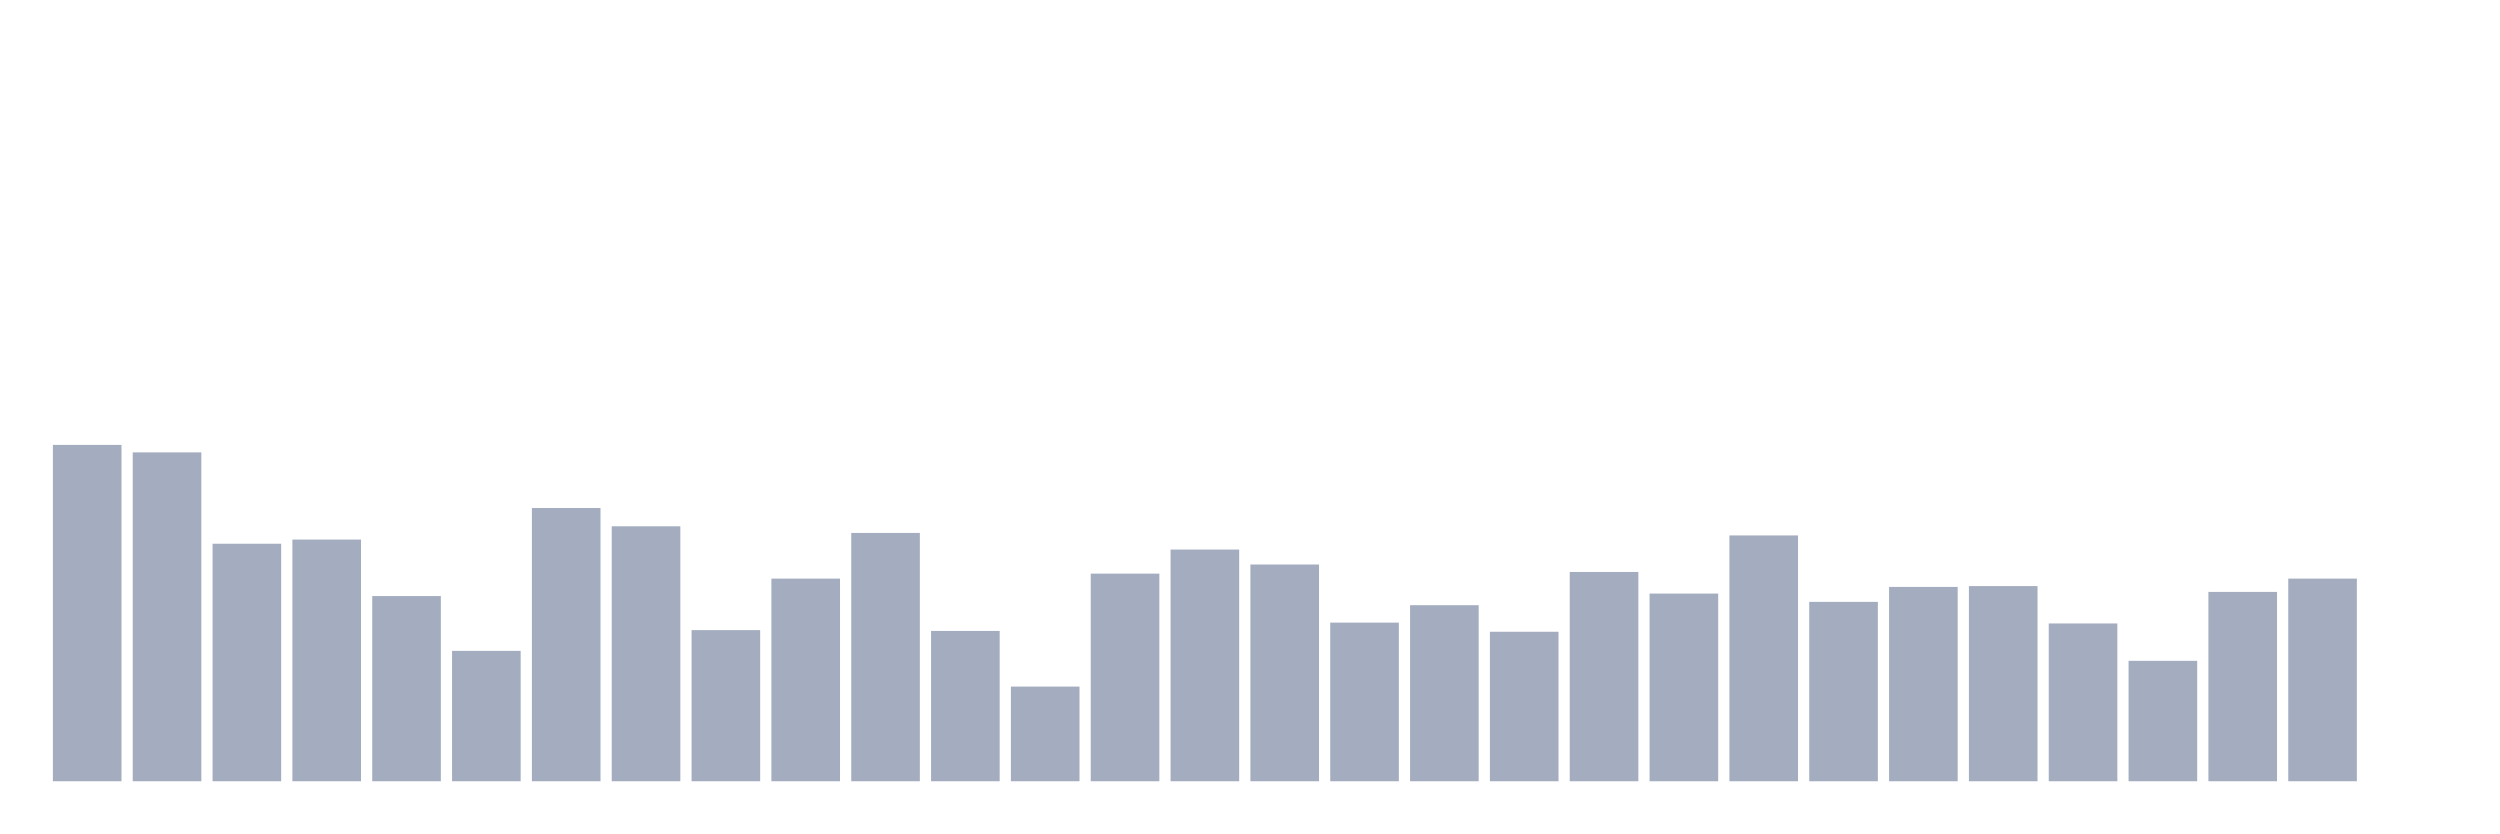
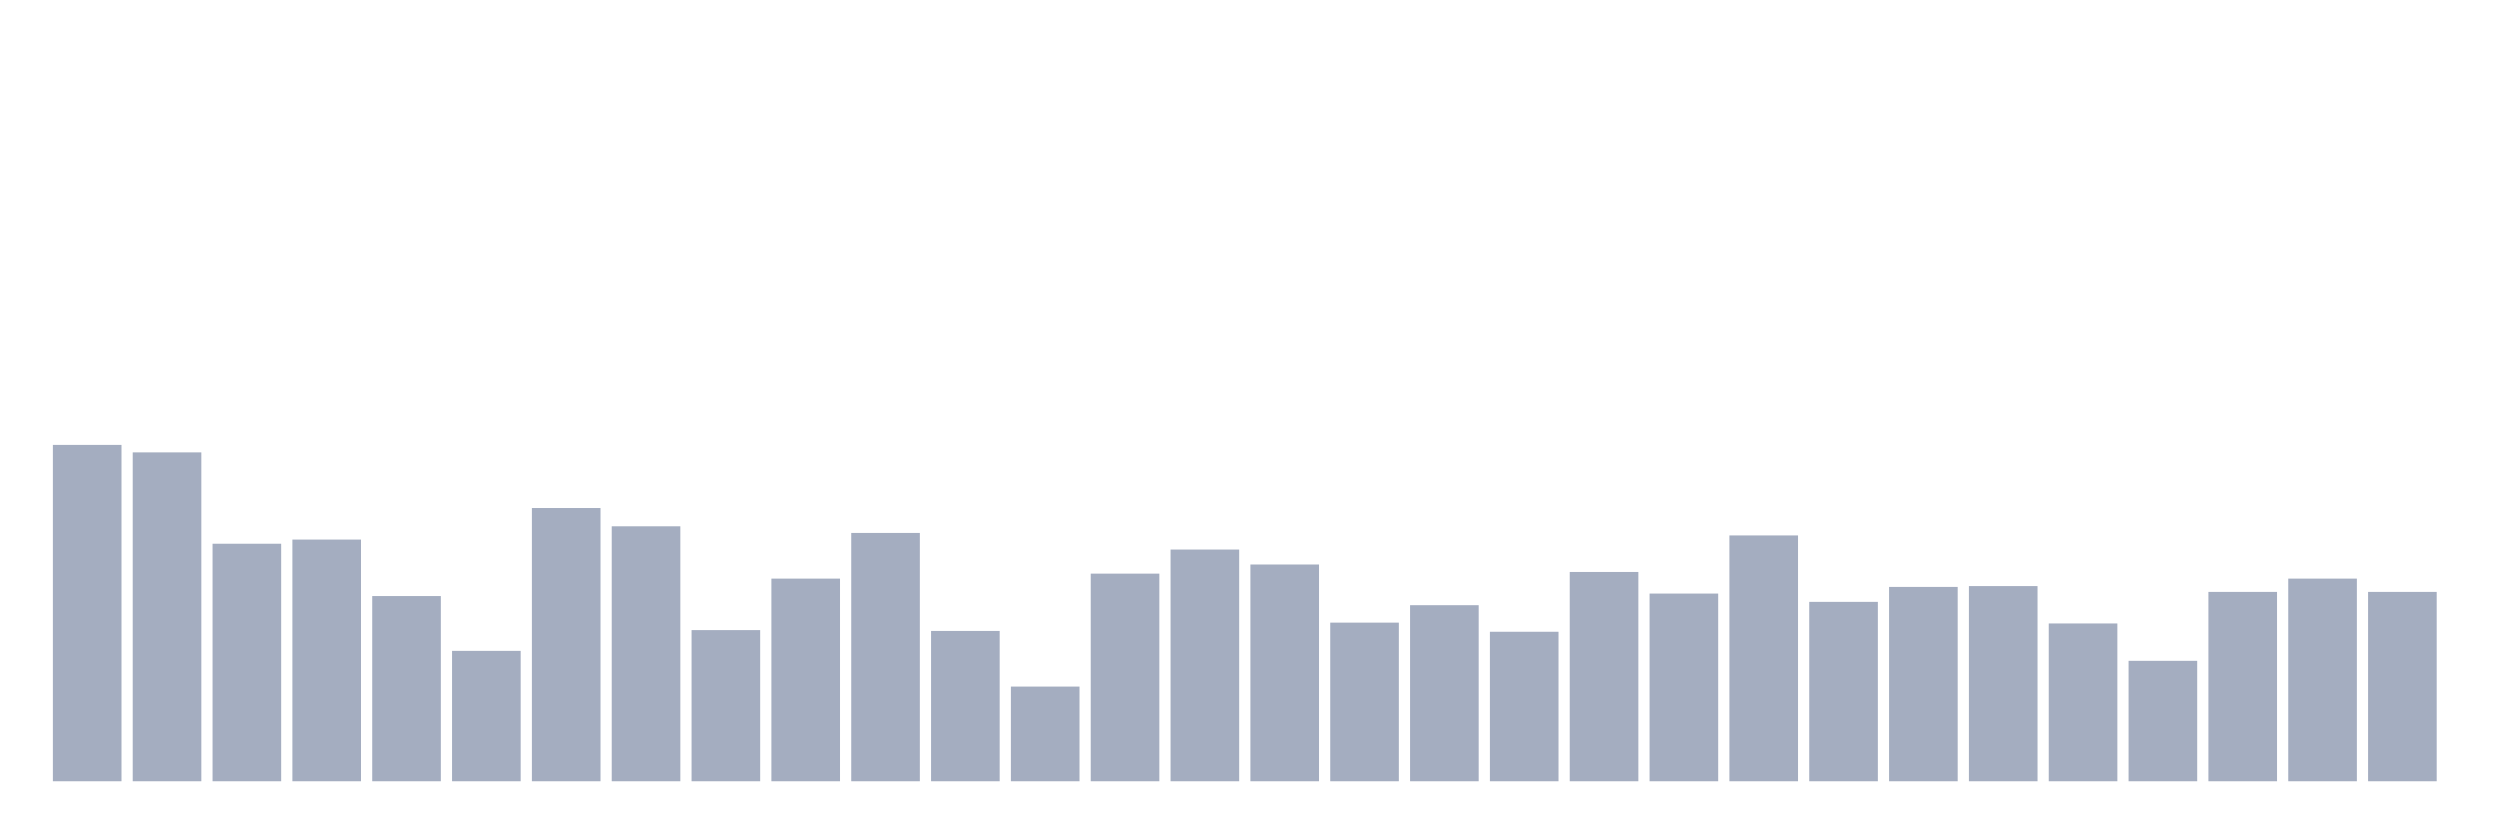
<svg xmlns="http://www.w3.org/2000/svg" viewBox="0 0 480 160">
  <g transform="translate(10,10)">
    <rect class="bar" x="0.153" width="13.175" y="75.421" height="64.579" fill="rgb(164,173,192)" />
    <rect class="bar" x="15.482" width="13.175" y="76.856" height="63.144" fill="rgb(164,173,192)" />
    <rect class="bar" x="30.81" width="13.175" y="94.396" height="45.604" fill="rgb(164,173,192)" />
    <rect class="bar" x="46.138" width="13.175" y="93.599" height="46.401" fill="rgb(164,173,192)" />
    <rect class="bar" x="61.466" width="13.175" y="104.442" height="35.558" fill="rgb(164,173,192)" />
    <rect class="bar" x="76.794" width="13.175" y="114.966" height="25.034" fill="rgb(164,173,192)" />
    <rect class="bar" x="92.123" width="13.175" y="87.54" height="52.46" fill="rgb(164,173,192)" />
    <rect class="bar" x="107.451" width="13.175" y="91.048" height="48.952" fill="rgb(164,173,192)" />
    <rect class="bar" x="122.779" width="13.175" y="110.979" height="29.021" fill="rgb(164,173,192)" />
    <rect class="bar" x="138.107" width="13.175" y="101.093" height="38.907" fill="rgb(164,173,192)" />
    <rect class="bar" x="153.436" width="13.175" y="92.323" height="47.677" fill="rgb(164,173,192)" />
    <rect class="bar" x="168.764" width="13.175" y="111.139" height="28.861" fill="rgb(164,173,192)" />
    <rect class="bar" x="184.092" width="13.175" y="121.822" height="18.178" fill="rgb(164,173,192)" />
    <rect class="bar" x="199.42" width="13.175" y="100.137" height="39.863" fill="rgb(164,173,192)" />
    <rect class="bar" x="214.748" width="13.175" y="95.513" height="44.487" fill="rgb(164,173,192)" />
    <rect class="bar" x="230.077" width="13.175" y="98.383" height="41.617" fill="rgb(164,173,192)" />
    <rect class="bar" x="245.405" width="13.175" y="109.544" height="30.456" fill="rgb(164,173,192)" />
    <rect class="bar" x="260.733" width="13.175" y="106.196" height="33.804" fill="rgb(164,173,192)" />
    <rect class="bar" x="276.061" width="13.175" y="111.298" height="28.702" fill="rgb(164,173,192)" />
    <rect class="bar" x="291.39" width="13.175" y="99.818" height="40.182" fill="rgb(164,173,192)" />
    <rect class="bar" x="306.718" width="13.175" y="103.964" height="36.036" fill="rgb(164,173,192)" />
    <rect class="bar" x="322.046" width="13.175" y="92.802" height="47.198" fill="rgb(164,173,192)" />
    <rect class="bar" x="337.374" width="13.175" y="105.558" height="34.442" fill="rgb(164,173,192)" />
    <rect class="bar" x="352.702" width="13.175" y="102.688" height="37.312" fill="rgb(164,173,192)" />
    <rect class="bar" x="368.031" width="13.175" y="102.528" height="37.472" fill="rgb(164,173,192)" />
    <rect class="bar" x="383.359" width="13.175" y="109.704" height="30.296" fill="rgb(164,173,192)" />
    <rect class="bar" x="398.687" width="13.175" y="116.879" height="23.121" fill="rgb(164,173,192)" />
    <rect class="bar" x="414.015" width="13.175" y="103.645" height="36.355" fill="rgb(164,173,192)" />
    <rect class="bar" x="429.344" width="13.175" y="101.093" height="38.907" fill="rgb(164,173,192)" />
-     <rect class="bar" x="444.672" width="13.175" y="140" height="0" fill="rgb(164,173,192)" />
+     <rect class="bar" x="444.672" width="13.175" y="103.645" height="36.355" fill="rgb(164,173,192)" />
  </g>
</svg>
